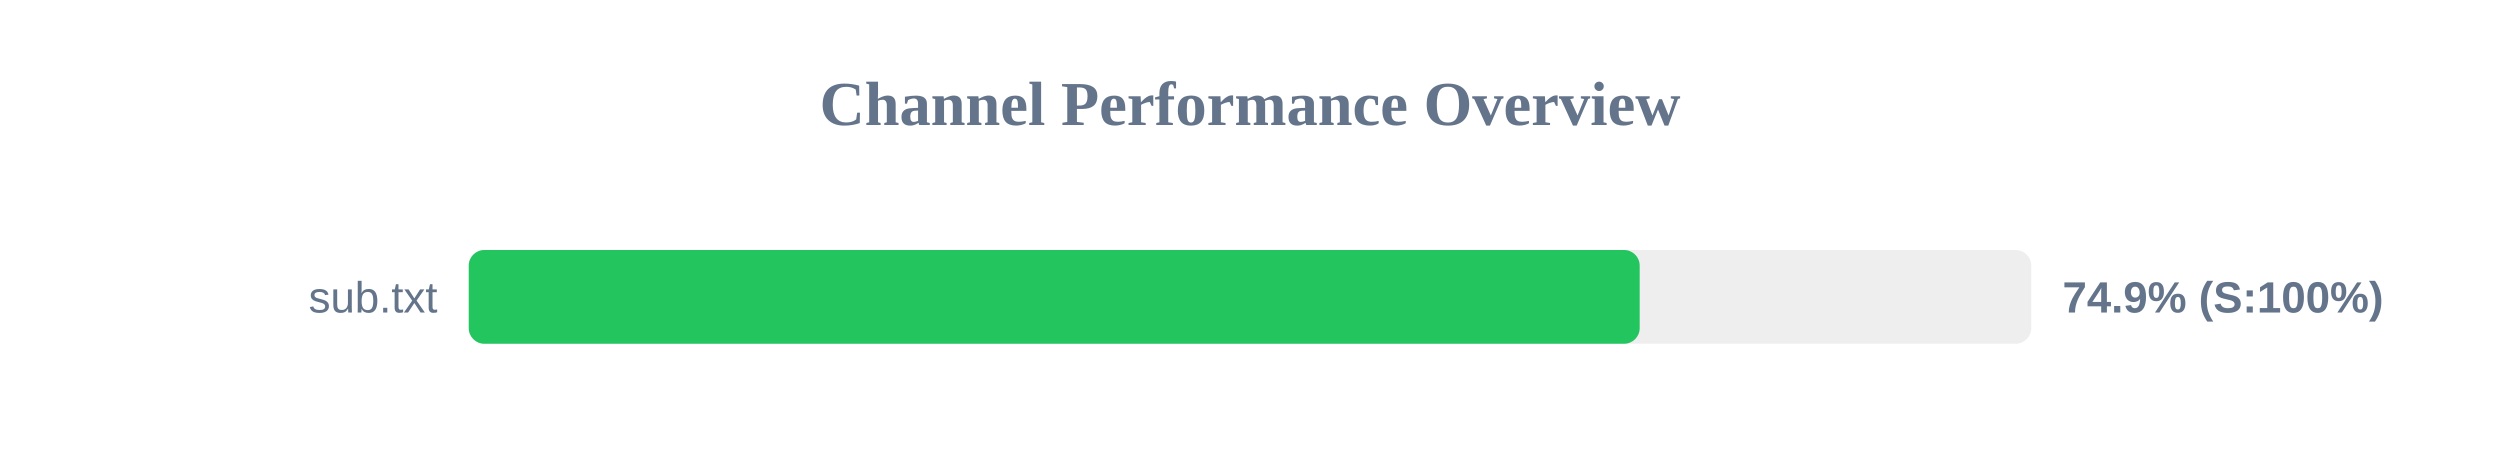
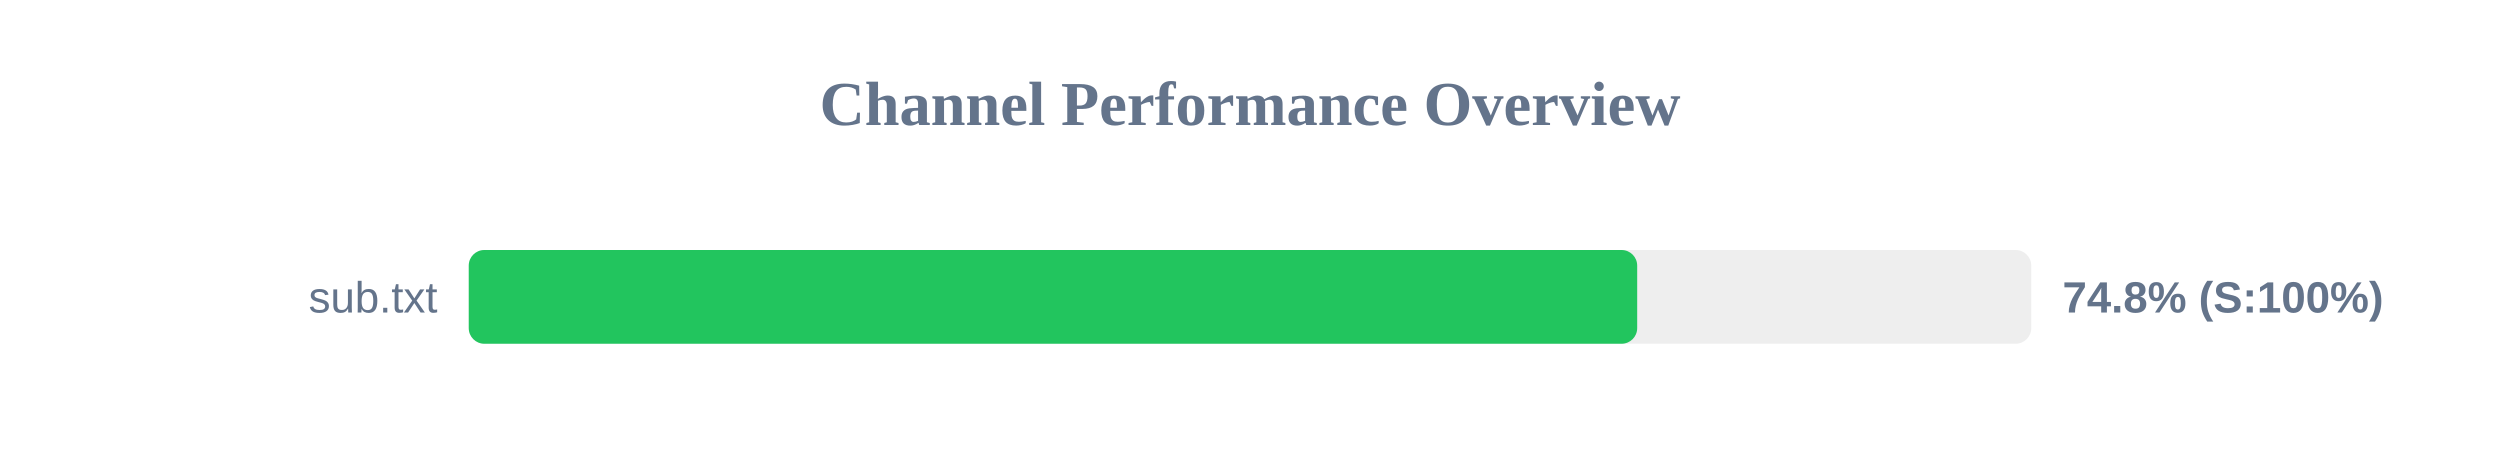
<svg xmlns="http://www.w3.org/2000/svg" width="800" height="150" version="1.1">
  <style>
        .row { font: 14px Arial; fill: #64748b; }
        .score { font: bold 14px Arial; fill: #64748b; }
    </style>
  <text x="400" y="40" text-anchor="middle" font-size="20px" font-weight="bold" fill="#64748b">Channel Performance Overview</text>
  <rect x="150" y="80" width="500" height="30" fill="#eee" rx="5" />
-   <rect x="150" y="80" width="374.7" height="30" fill="#22c55e" rx="5" />
+   <rect x="150" y="80" width="373.9" height="30" fill="#22c55e" rx="5" />
  <text x="140" y="100" text-anchor="end" class="row">sub.txt</text>
-   <text x="660" y="100" text-anchor="start" class="score">74.9% (S:100%)</text>
+   <text x="660" y="100" text-anchor="start" class="score">74.8% (S:100%)</text>
</svg>
